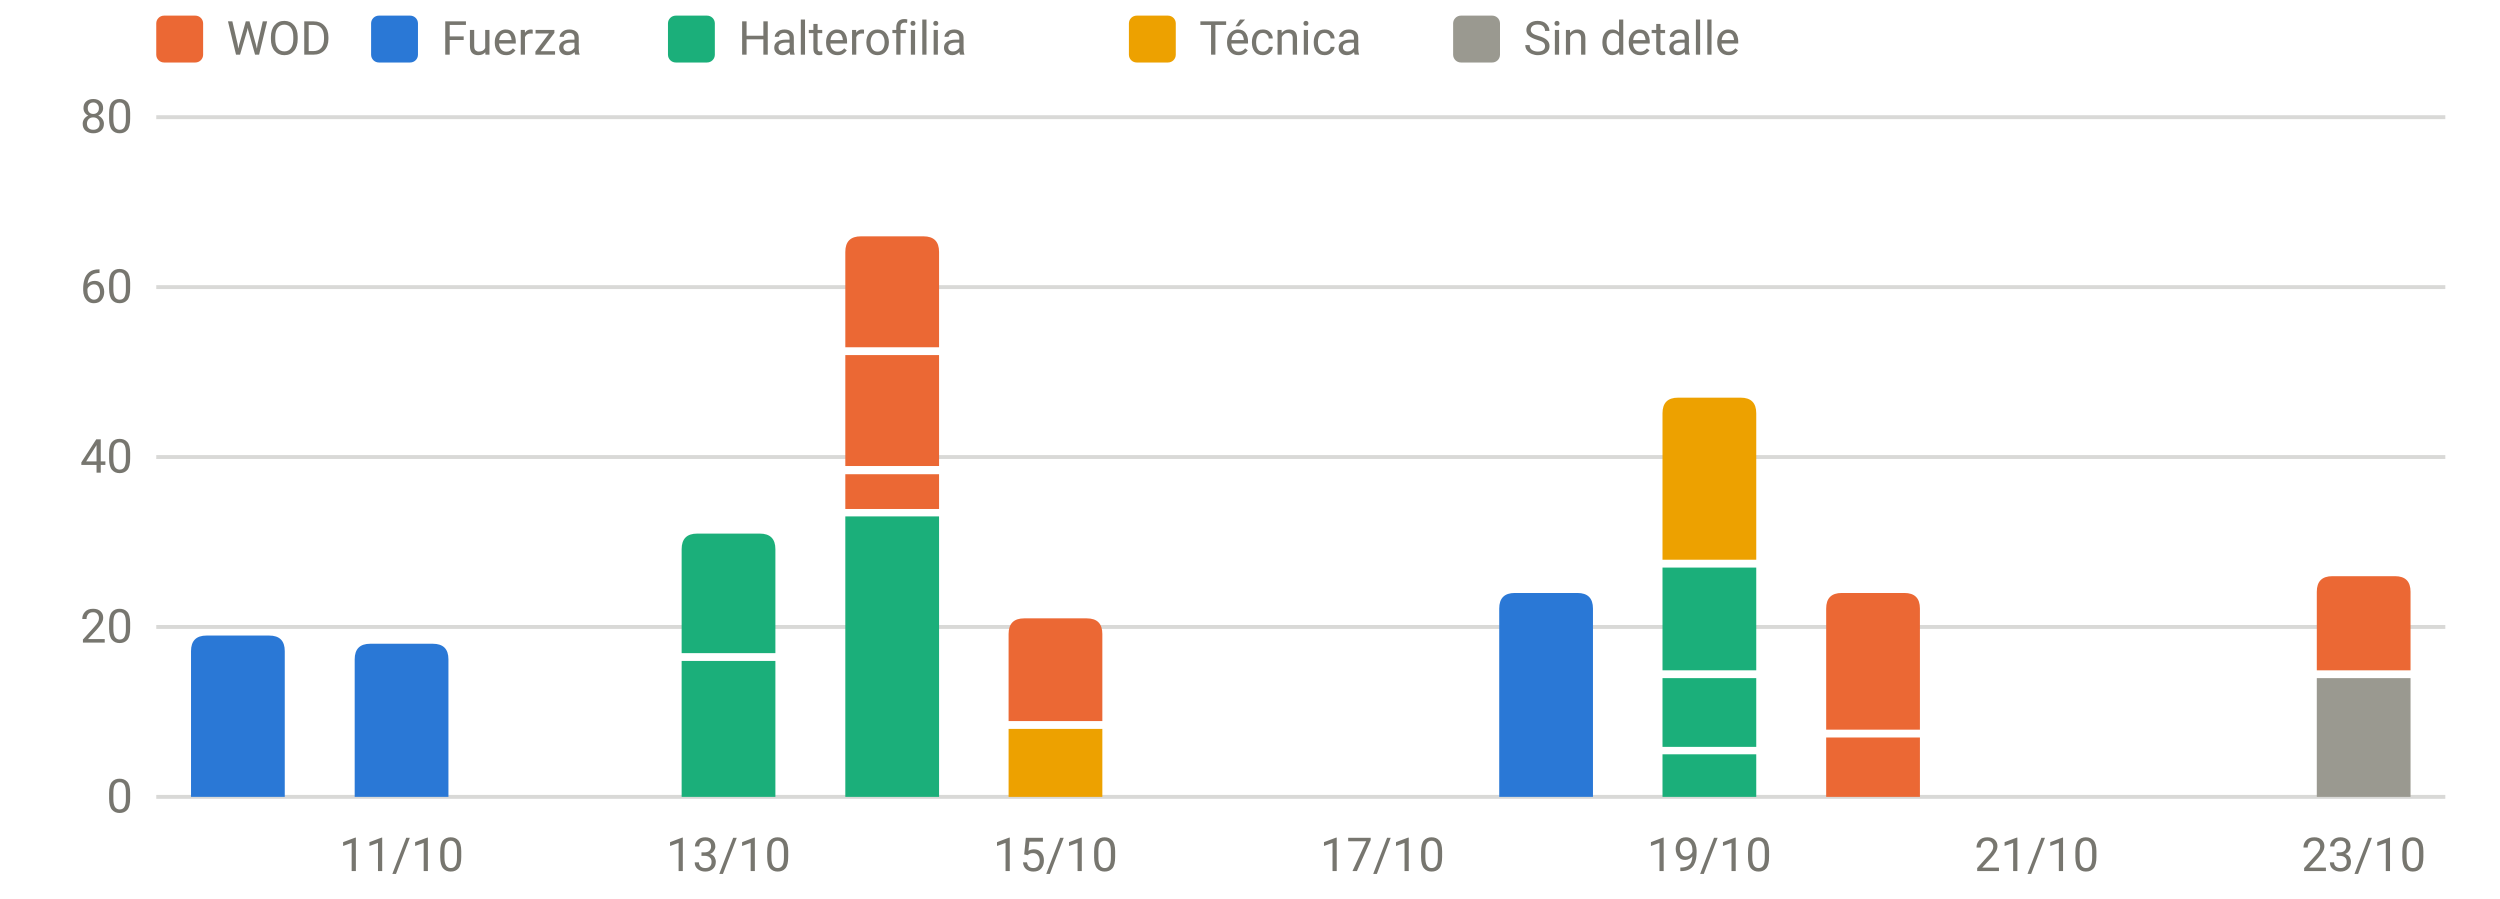
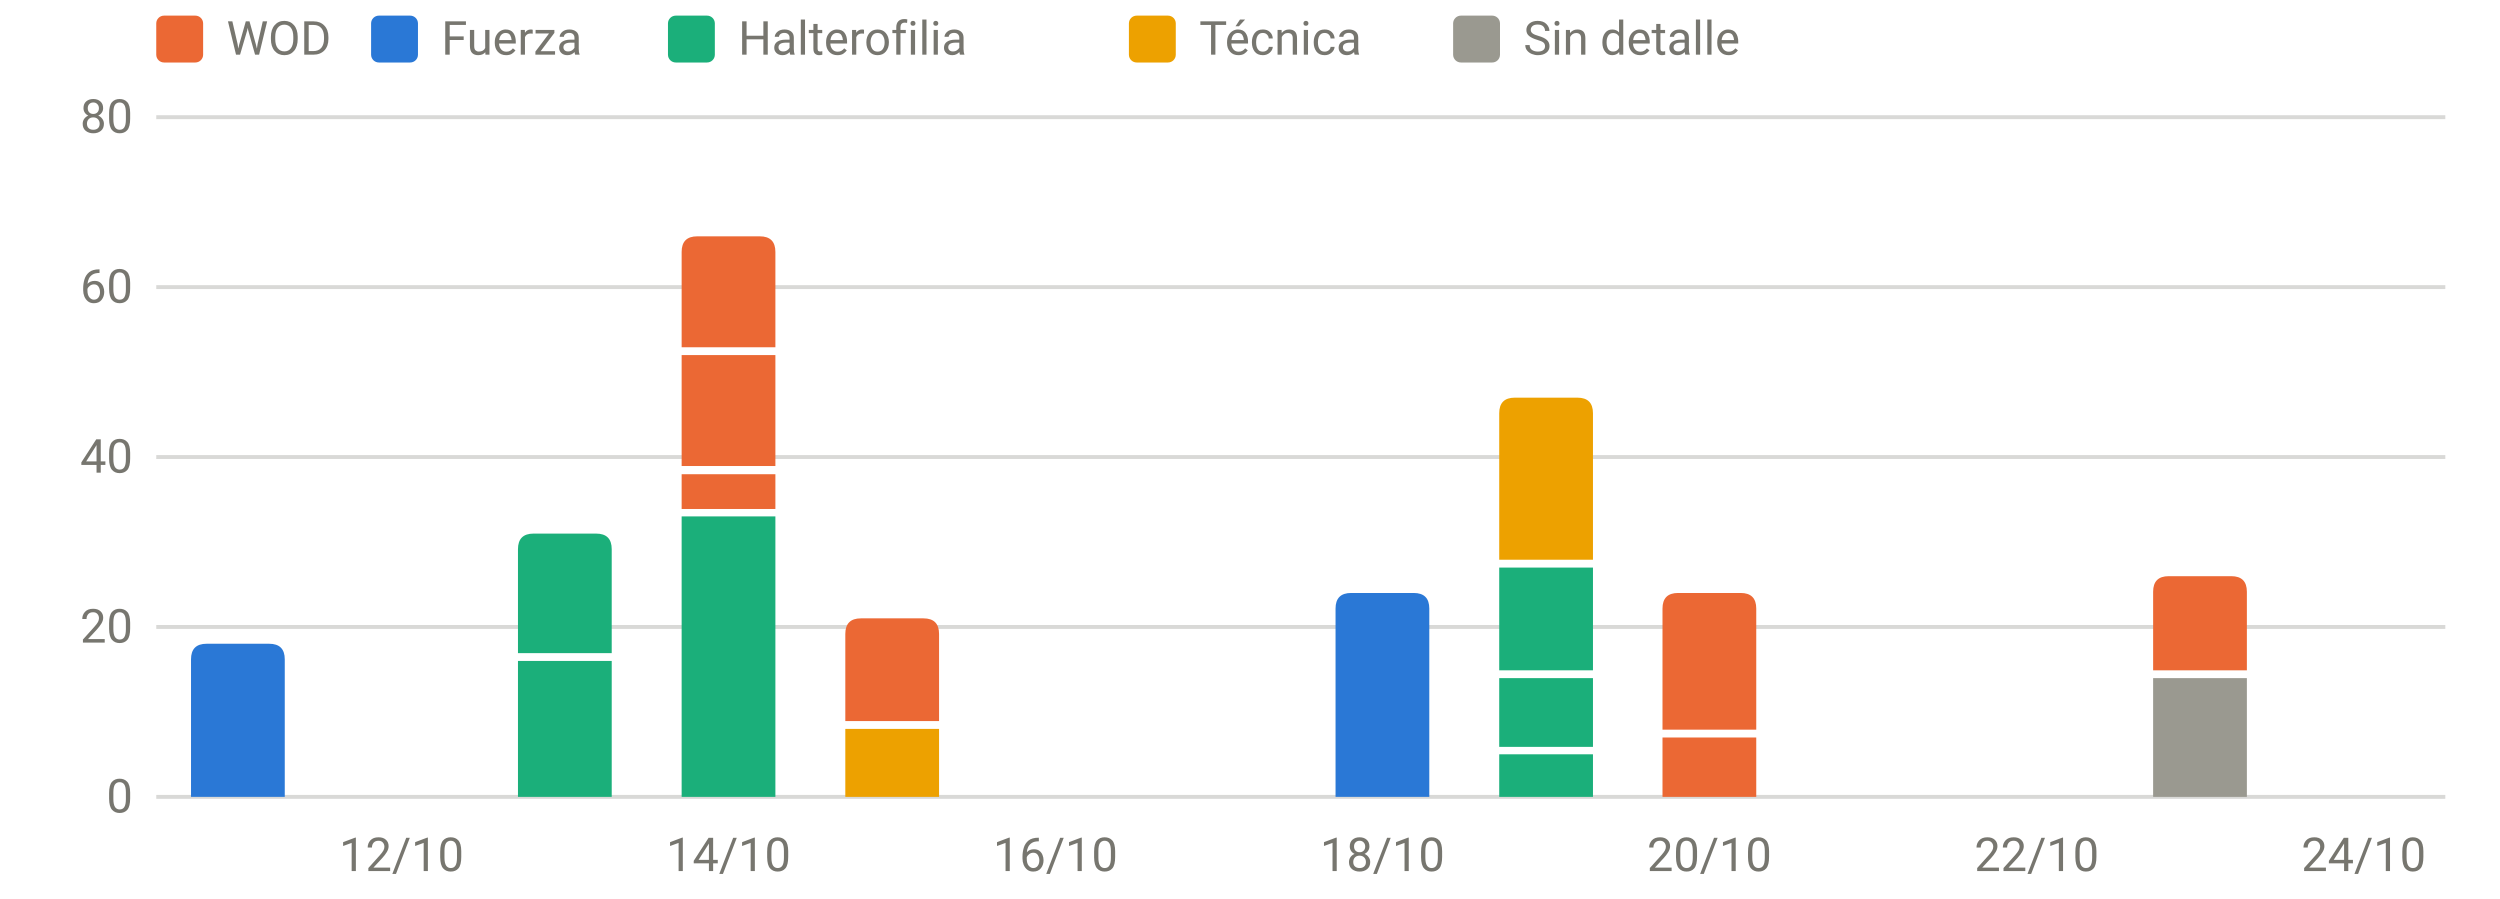
<svg xmlns="http://www.w3.org/2000/svg" viewBox="0 0 640 230" width="640" height="230" role="img" aria-label="Carga por sesión y tipo" font-family="system-ui,-apple-system,Segoe UI,Roboto,sans-serif" font-size="12" fill="#77766f">
  <line x1="40" x2="626" y1="204.0" y2="204.0" stroke="rgba(119,118,111,0.28)" stroke-width="1" />
  <text x="34" y="208.0" text-anchor="end">0</text>
  <line x1="40" x2="626" y1="160.5" y2="160.5" stroke="rgba(119,118,111,0.28)" stroke-width="1" />
  <text x="34" y="164.5" text-anchor="end">20</text>
  <line x1="40" x2="626" y1="117.0" y2="117.0" stroke="rgba(119,118,111,0.28)" stroke-width="1" />
  <text x="34" y="121.0" text-anchor="end">40</text>
  <line x1="40" x2="626" y1="73.5" y2="73.5" stroke="rgba(119,118,111,0.28)" stroke-width="1" />
  <text x="34" y="77.5" text-anchor="end">60</text>
  <line x1="40" x2="626" y1="30.0" y2="30.0" stroke="rgba(119,118,111,0.28)" stroke-width="1" />
  <text x="34" y="34.0" text-anchor="end">80</text>
-   <text x="102.8" y="223" text-anchor="middle">11/10</text>
-   <text x="186.5" y="223" text-anchor="middle">13/10</text>
-   <text x="270.2" y="223" text-anchor="middle">15/10</text>
-   <text x="353.9" y="223" text-anchor="middle">17/10</text>
-   <text x="437.6" y="223" text-anchor="middle">19/10</text>
-   <text x="521.4" y="223" text-anchor="middle">21/10</text>
-   <text x="605.1" y="223" text-anchor="middle">23/10</text>
-   <path d="M48.9,204.0V166.7Q48.9,162.7 52.9,162.7H68.9Q72.9,162.7 72.9,166.7V204.0Z" fill="#2a78d6" />
-   <path d="M90.8,204.0V168.8Q90.8,164.8 94.8,164.8H110.8Q114.8,164.8 114.8,168.8V204.0Z" fill="#2a78d6" />
-   <rect x="174.5" y="169.2" width="24.0" height="34.8" fill="#1baf7a" />
-   <path d="M174.5,167.2V140.6Q174.5,136.6 178.5,136.6H194.5Q198.5,136.6 198.5,140.6V167.2Z" fill="#1baf7a" />
-   <rect x="216.4" y="132.2" width="24.0" height="71.8" fill="#1baf7a" />
-   <rect x="216.4" y="121.4" width="24.0" height="8.9" fill="#eb6834" />
-   <rect x="216.4" y="90.9" width="24.0" height="28.4" fill="#eb6834" />
-   <path d="M216.4,88.9V64.5Q216.4,60.5 220.4,60.5H236.4Q240.4,60.5 240.4,64.5V88.9Z" fill="#eb6834" />
-   <rect x="258.2" y="186.6" width="24.0" height="17.4" fill="#eda100" />
-   <path d="M258.2,184.6V162.3Q258.2,158.3 262.2,158.3H278.2Q282.2,158.3 282.2,162.3V184.6Z" fill="#eb6834" />
-   <path d="M383.8,204.0V155.8Q383.8,151.8 387.8,151.8H403.8Q407.8,151.8 407.8,155.8V204.0Z" fill="#2a78d6" />
-   <rect x="425.6" y="193.1" width="24.0" height="10.9" fill="#1baf7a" />
-   <rect x="425.6" y="173.6" width="24.0" height="17.6" fill="#1baf7a" />
-   <rect x="425.6" y="145.3" width="24.0" height="26.3" fill="#1baf7a" />
-   <path d="M425.6,143.3V105.8Q425.6,101.8 429.6,101.8H445.6Q449.6,101.8 449.6,105.8V143.3Z" fill="#eda100" />
-   <rect x="467.5" y="188.8" width="24.0" height="15.2" fill="#eb6834" />
-   <path d="M467.5,186.8V155.8Q467.5,151.8 471.5,151.8H487.5Q491.5,151.8 491.5,155.8V186.8Z" fill="#eb6834" />
-   <rect x="593.1" y="173.6" width="24.0" height="30.4" fill="#9a9990" />
-   <path d="M593.1,171.6V151.5Q593.1,147.5 597.1,147.5H613.1Q617.1,147.5 617.1,151.5V171.6Z" fill="#eb6834" />
+   <text x="102.8" y="223" text-anchor="middle">12/10</text>
+   <text x="186.5" y="223" text-anchor="middle">14/10</text>
+   <text x="270.2" y="223" text-anchor="middle">16/10</text>
+   <text x="353.9" y="223" text-anchor="middle">18/10</text>
+   <text x="437.6" y="223" text-anchor="middle">20/10</text>
+   <text x="521.4" y="223" text-anchor="middle">22/10</text>
+   <text x="605.1" y="223" text-anchor="middle">24/10</text>
+   <path d="M48.9,204.0V168.8Q48.9,164.8 52.9,164.8H68.9Q72.9,164.8 72.9,168.8V204.0Z" fill="#2a78d6" />
+   <rect x="132.6" y="169.2" width="24.0" height="34.8" fill="#1baf7a" />
+   <path d="M132.6,167.2V140.6Q132.6,136.6 136.6,136.6H152.6Q156.6,136.6 156.6,140.6V167.2Z" fill="#1baf7a" />
+   <rect x="174.5" y="132.2" width="24.0" height="71.8" fill="#1baf7a" />
+   <rect x="174.5" y="121.4" width="24.0" height="8.9" fill="#eb6834" />
+   <rect x="174.5" y="90.9" width="24.0" height="28.4" fill="#eb6834" />
+   <path d="M174.5,88.9V64.5Q174.5,60.5 178.5,60.5H194.5Q198.5,60.5 198.5,64.5V88.9Z" fill="#eb6834" />
+   <rect x="216.4" y="186.6" width="24.0" height="17.4" fill="#eda100" />
+   <path d="M216.4,184.6V162.3Q216.4,158.3 220.4,158.3H236.4Q240.4,158.3 240.4,162.3V184.6Z" fill="#eb6834" />
+   <path d="M341.9,204.0V155.8Q341.9,151.8 345.9,151.8H361.9Q365.9,151.8 365.9,155.8V204.0Z" fill="#2a78d6" />
+   <rect x="383.8" y="193.1" width="24.0" height="10.9" fill="#1baf7a" />
+   <rect x="383.8" y="173.6" width="24.0" height="17.6" fill="#1baf7a" />
+   <rect x="383.8" y="145.3" width="24.0" height="26.3" fill="#1baf7a" />
+   <path d="M383.8,143.3V105.8Q383.8,101.8 387.8,101.8H403.8Q407.8,101.8 407.8,105.8V143.3Z" fill="#eda100" />
+   <rect x="425.6" y="188.8" width="24.0" height="15.2" fill="#eb6834" />
+   <path d="M425.6,186.8V155.8Q425.6,151.8 429.6,151.8H445.6Q449.6,151.8 449.6,155.8V186.8Z" fill="#eb6834" />
+   <rect x="551.2" y="173.6" width="24.0" height="30.4" fill="#9a9990" />
+   <path d="M551.2,171.6V151.5Q551.2,147.5 555.2,147.5H571.2Q575.2,147.5 575.2,151.5V171.6Z" fill="#eb6834" />
  <rect x="40" y="4" width="12" height="12" rx="2" fill="#eb6834" />
  <text x="58" y="14">WOD</text>
  <rect x="95" y="4" width="12" height="12" rx="2" fill="#2a78d6" />
  <text x="113" y="14">Fuerza</text>
  <rect x="171" y="4" width="12" height="12" rx="2" fill="#1baf7a" />
  <text x="189" y="14">Halterofilia</text>
  <rect x="289" y="4" width="12" height="12" rx="2" fill="#eda100" />
  <text x="307" y="14">Técnica</text>
  <rect x="372" y="4" width="12" height="12" rx="2" fill="#9a9990" />
  <text x="390" y="14">Sin detalle</text>
</svg>
